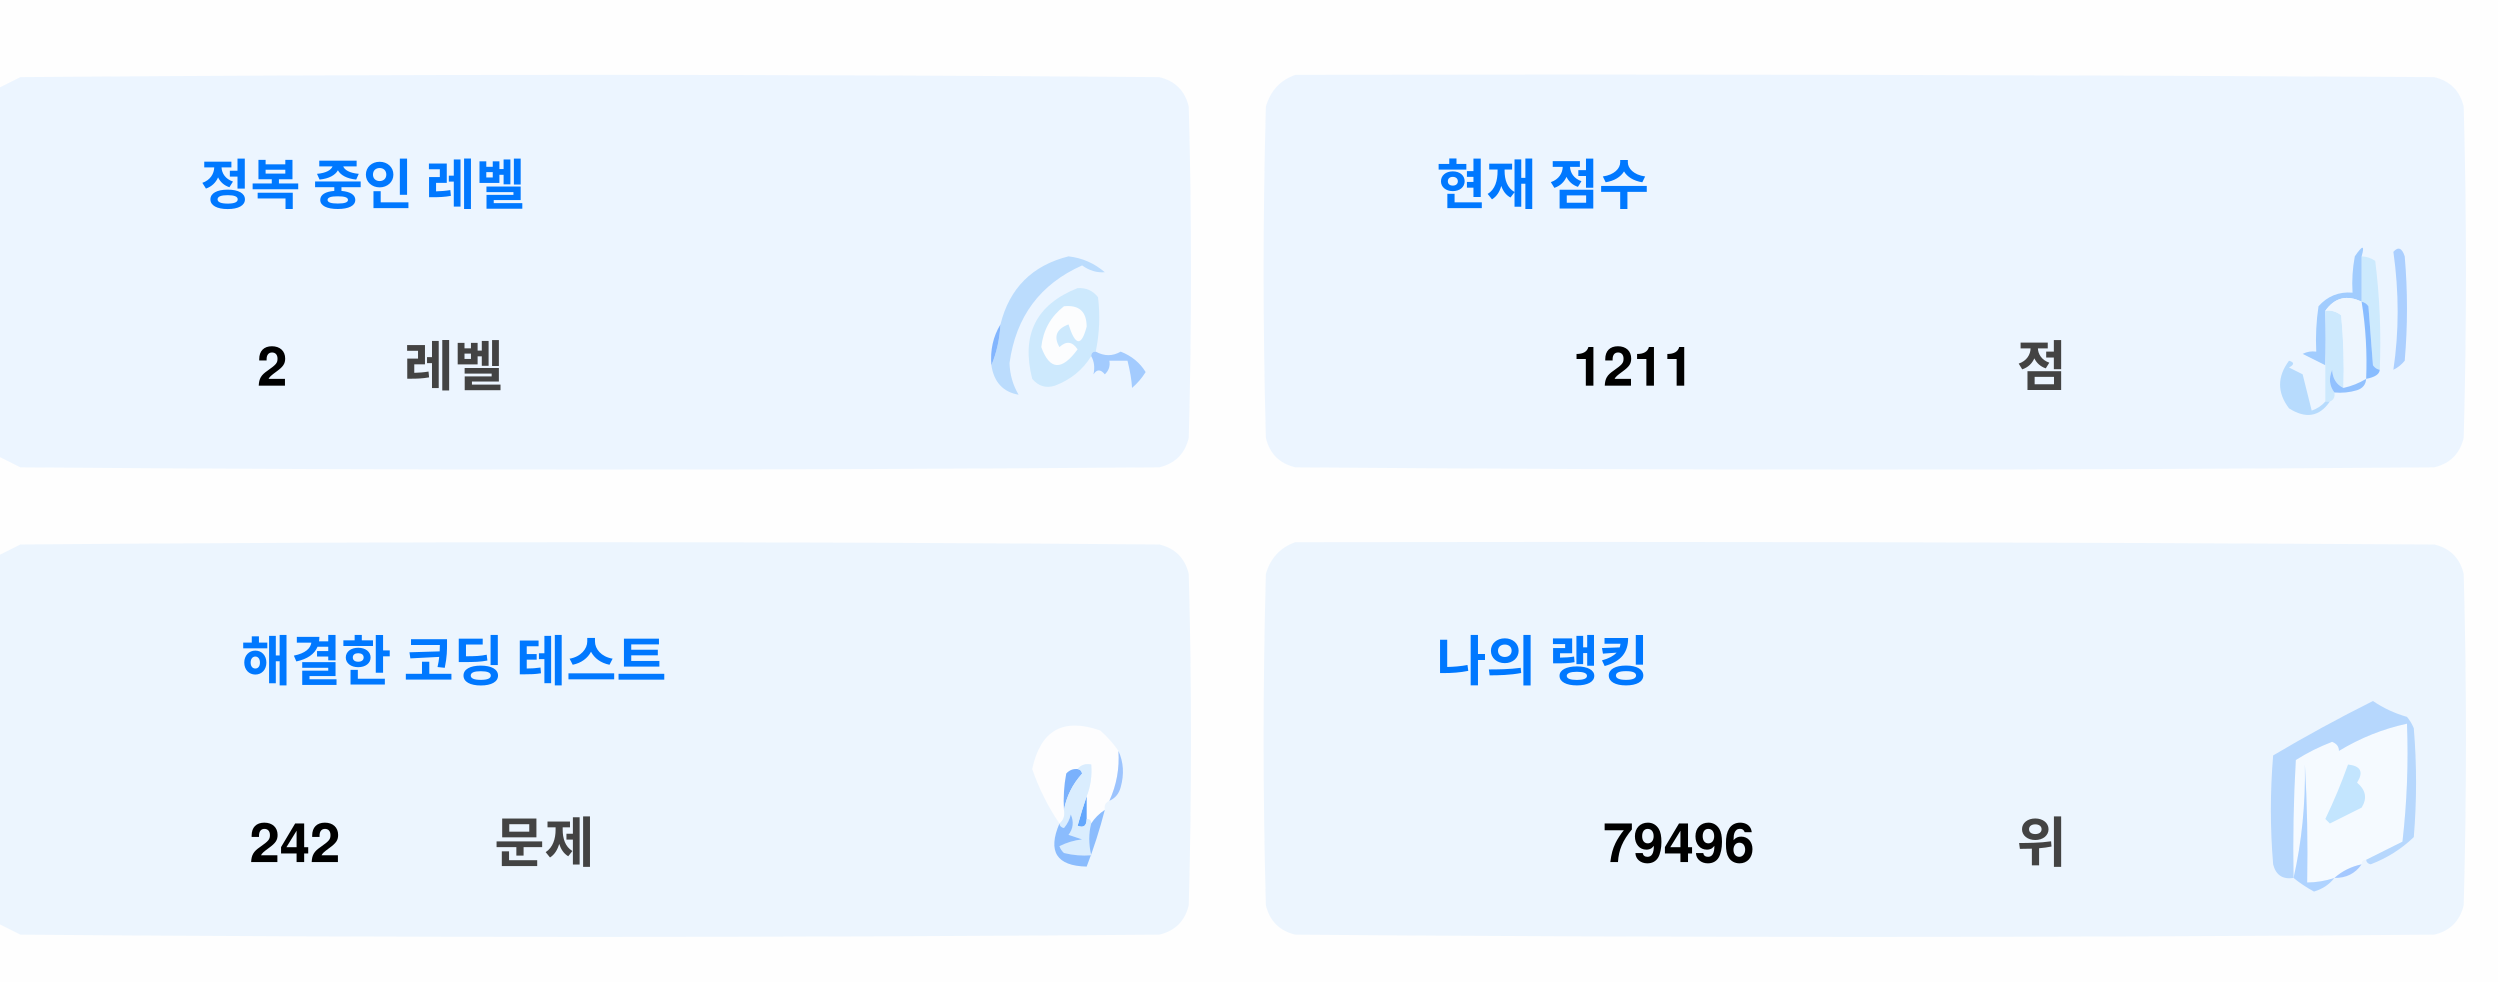
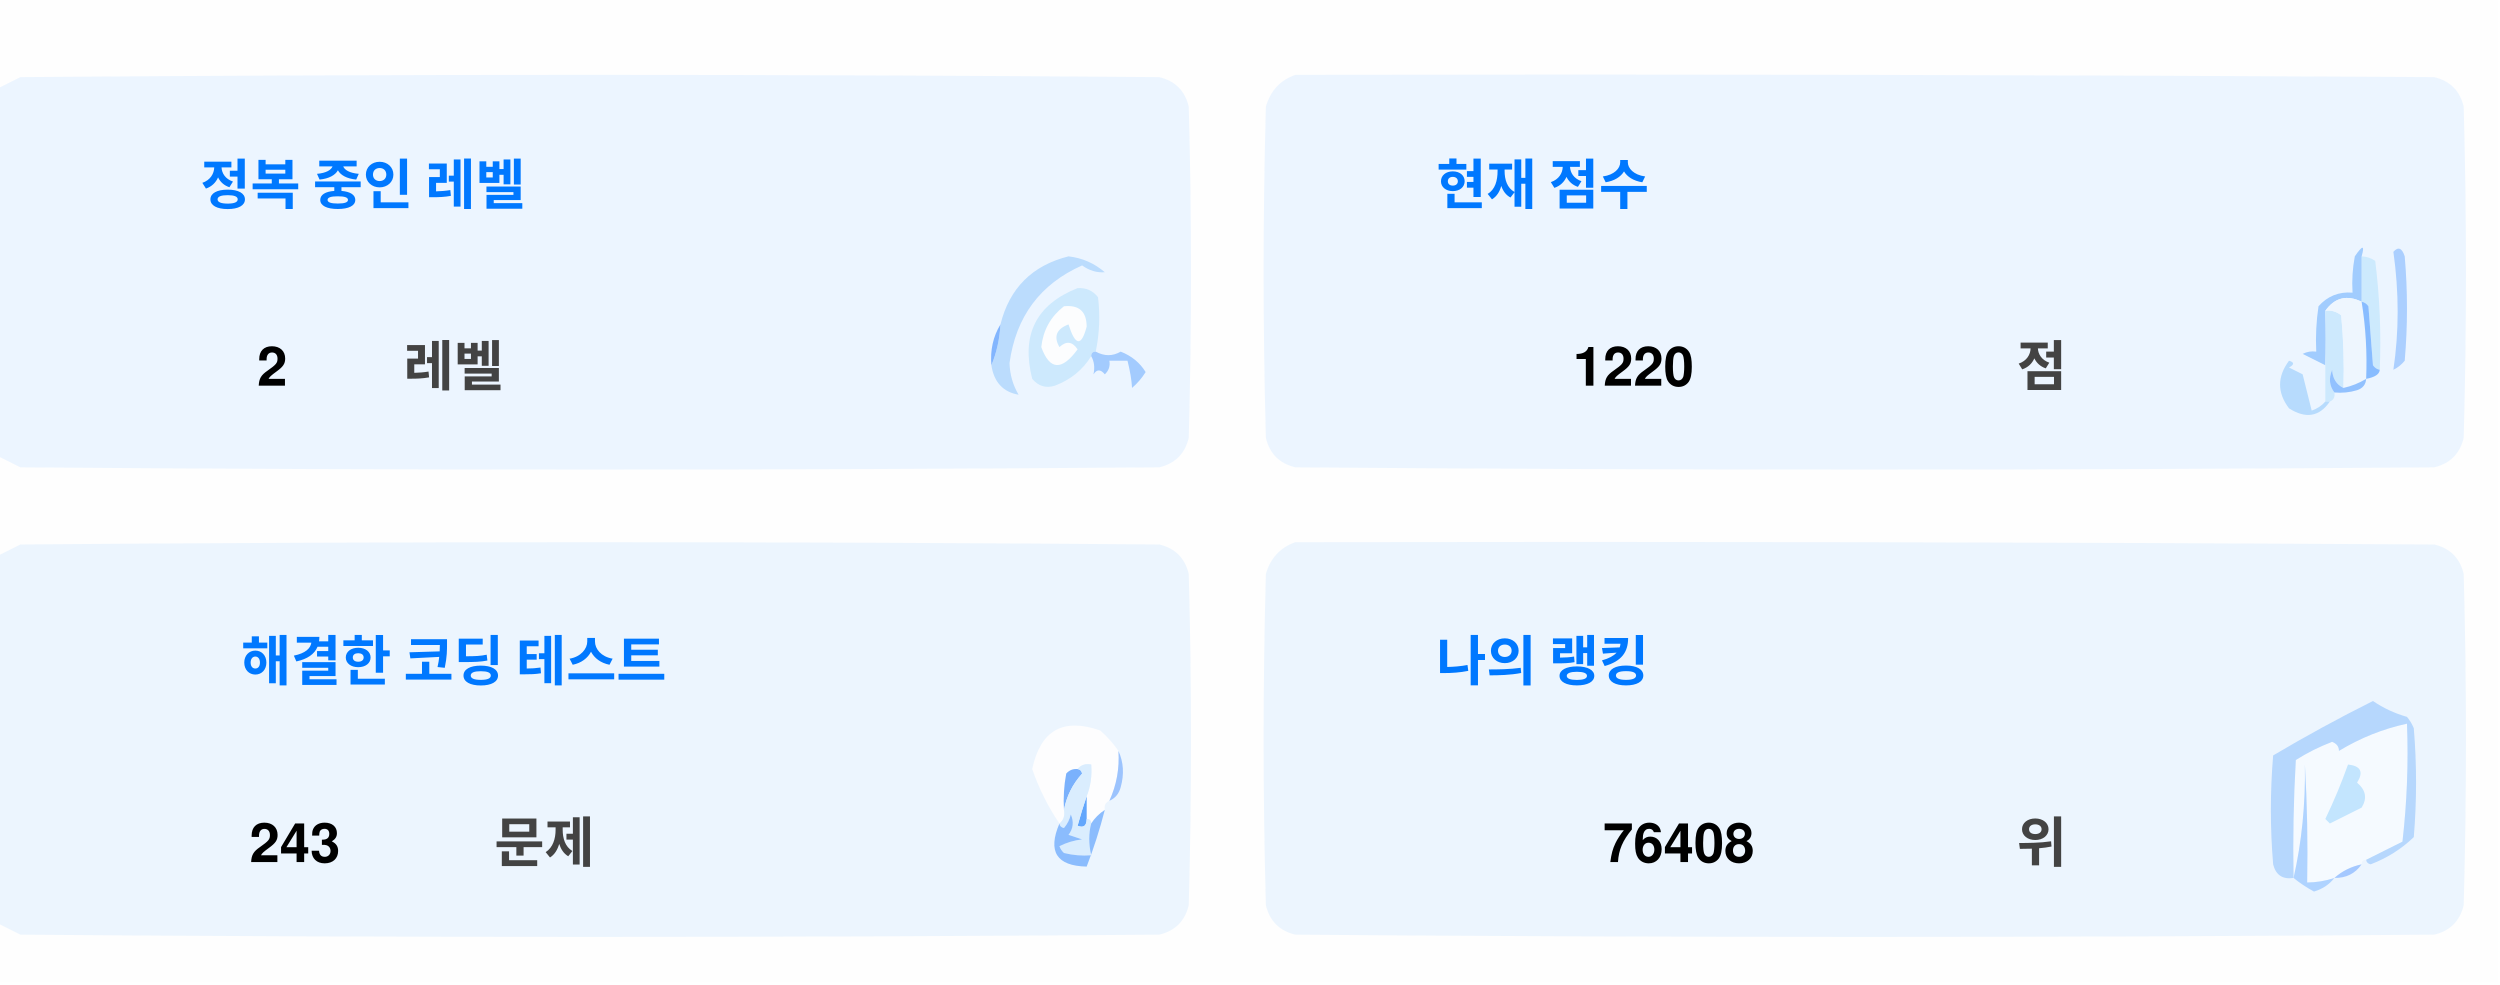
<svg xmlns="http://www.w3.org/2000/svg" version="1.1" width="551px" height="217px" style="shape-rendering:geometricPrecision; text-rendering:geometricPrecision; image-rendering:optimizeQuality; fill-rule:evenodd; clip-rule:evenodd">
  <style>.title {fill: #434343;font-size: 1rem;line-height: 1.5rem;font-weight: bold;font-family: -apple-system, BlinkMacSystemFont, Segoe UI, Helvetica, Arial, sans-serif, Apple Color Emoji, Segoe UI Emoji;}.desc {fill: #434343;font-size: 2.5rem;font-weight: bold;line-height: 1.5rem;font-family: -apple-system, BlinkMacSystemFont, Segoe UI, Helvetica, Arial, sans-serif, Apple Color Emoji, Segoe UI Emoji;}.desc-2 {fill: #434343;font-size: 1rem;font-weight: bold;line-height: 1.5rem;font-family: -apple-system, BlinkMacSystemFont, Segoe UI, Helvetica, Arial, sans-serif, Apple Color Emoji, Segoe UI Emoji;}.text, .desc {animation: twinkling 4s ease-in-out infinite;}@keyframes twinkling {40% { opacity: 1; }50% { opacity: 0.5; }60% { opacity: 1; }70% { opacity: 0.5; }80% { opacity: 1; }}</style>
  <g>
    <path style="opacity:1" fill="#fefefe" d="M -0.5,-0.5 C 183.167,-0.5 366.833,-0.5 550.5,-0.5C 550.5,71.833 550.5,144.167 550.5,216.5C 366.833,216.5 183.167,216.5 -0.5,216.5C -0.5,212.167 -0.5,207.833 -0.5,203.5C 1.14,204.32 2.807,205.153 4.5,206C 88.167,206.667 171.833,206.667 255.5,206C 259,205.167 261.167,203 262,199.5C 262.667,175.167 262.667,150.833 262,126.5C 261.167,123 259,120.833 255.5,120C 171.833,119.333 88.167,119.333 4.5,120C 2.807,120.847 1.14,121.68 -0.5,122.5C -0.5,115.167 -0.5,107.833 -0.5,100.5C 1.14,101.32 2.807,102.153 4.5,103C 88.167,103.667 171.833,103.667 255.5,103C 259,102.167 261.167,100 262,96.5C 262.667,72.167 262.667,47.833 262,23.5C 261.167,20 259,17.833 255.5,17C 171.833,16.333 88.167,16.333 4.5,17C 2.807,17.847 1.14,18.68 -0.5,19.5C -0.5,12.833 -0.5,6.167 -0.5,-0.5 Z" />
  </g>
  <g>
    <path style="opacity:1" fill="#ecf5ff" d="M -0.5,100.5 C -0.5,73.5 -0.5,46.5 -0.5,19.5C 1.14,18.68 2.807,17.847 4.5,17C 88.167,16.333 171.833,16.333 255.5,17C 259,17.833 261.167,20 262,23.5C 262.667,47.833 262.667,72.167 262,96.5C 261.167,100 259,102.167 255.5,103C 171.833,103.667 88.167,103.667 4.5,103C 2.807,102.153 1.14,101.32 -0.5,100.5 Z" />
  </g>
  <g>
    <path style="opacity:1" fill="#ecf5ff" d="M 285.5,16.5 C 369.167,16.333 452.834,16.5 536.5,17C 540,17.833 542.167,20 543,23.5C 543.667,47.833 543.667,72.167 543,96.5C 542.167,100 540,102.167 536.5,103C 452.833,103.667 369.167,103.667 285.5,103C 282,102.167 279.833,100 279,96.5C 278.333,72.167 278.333,47.833 279,23.5C 280.018,19.985 282.185,17.652 285.5,16.5 Z" />
  </g>
  <g>
    <path style="opacity:1" fill="#cdeafd" d="M 520.5,56.5 C 521.583,56.539 522.583,56.873 523.5,57.5C 524.498,65.472 524.831,73.472 524.5,81.5C 523.883,81.389 523.383,81.056 523,80.5C 522.667,76.167 522.333,71.833 522,67.5C 521.617,66.944 521.117,66.611 520.5,66.5C 520.5,63.167 520.5,59.833 520.5,56.5 Z" />
  </g>
  <g>
    <path style="opacity:1" fill="#abcfff" d="M 527.5,55.5 C 528.566,54.308 529.399,54.641 530,56.5C 530.667,64.167 530.667,71.833 530,79.5C 529.311,80.357 528.478,81.023 527.5,81.5C 528.758,73.08 528.758,64.414 527.5,55.5 Z" />
  </g>
  <g>
    <path style="opacity:1" fill="#bbdcfd" d="M 218.5,80.5 C 219.657,77.727 220.324,74.727 220.5,71.5C 222.49,63.51 227.49,58.51 235.5,56.5C 238.528,56.847 241.194,58.014 243.5,60C 241.744,60.141 240.078,59.641 238.5,58.5C 229.247,62.607 223.914,69.773 222.5,80C 222.565,82.526 223.232,84.859 224.5,87C 221.07,86.397 219.07,84.231 218.5,80.5 Z" />
  </g>
  <g>
    <path style="opacity:1" fill="#cde9fd" d="M 241.5,77.5 C 240.833,77.5 240.5,77.833 240.5,78.5C 238.628,81.529 235.961,83.695 232.5,85C 230.536,85.624 228.869,85.124 227.5,83.5C 225.021,73.791 228.354,67.124 237.5,63.5C 239.374,63.39 240.874,64.056 242,65.5C 242.497,69.524 242.331,73.524 241.5,77.5 Z" />
  </g>
  <g>
    <path style="opacity:1" fill="#fcfdfe" d="M 234.5,67.5 C 237.826,67.162 239.493,68.662 239.5,72C 238.334,76.434 237,76.267 235.5,71.5C 232.832,72.515 232.166,74.182 233.5,76.5C 235.017,75.089 236.351,75.256 237.5,77C 234.006,81.771 231.34,81.605 229.5,76.5C 229.904,72.771 231.571,69.771 234.5,67.5 Z" />
  </g>
  <g>
    <path style="opacity:1" fill="#a1ccfe" d="M 520.5,56.5 C 520.5,59.833 520.5,63.167 520.5,66.5C 517.238,64.922 514.572,65.589 512.5,68.5C 512.617,72.81 512.617,76.81 512.5,80.5C 510.86,79.68 509.193,78.847 507.5,78C 508.448,77.517 509.448,77.35 510.5,77.5C 510.335,74.15 510.502,70.817 511,67.5C 512.995,65.253 515.495,64.253 518.5,64.5C 518.336,61.813 518.503,59.146 519,56.5C 520.731,53.969 521.231,53.969 520.5,56.5 Z" />
  </g>
  <g>
    <path style="opacity:1" fill="#cde9fd" d="M 512.5,68.5 C 513.822,68.33 514.989,68.663 516,69.5C 516.499,74.823 516.666,80.156 516.5,85.5C 514.955,84.77 514.122,83.437 514,81.5C 513.22,83.387 513.387,85.054 514.5,86.5C 514.672,87.492 514.338,88.158 513.5,88.5C 513.167,88.5 512.833,88.5 512.5,88.5C 512.5,85.833 512.5,83.167 512.5,80.5C 512.617,76.81 512.617,72.81 512.5,68.5 Z" />
  </g>
  <g>
    <path style="opacity:1" fill="#eef6fe" d="M 520.5,66.5 C 521.407,72.106 521.74,77.773 521.5,83.5C 519.95,84.441 518.284,85.108 516.5,85.5C 516.666,80.156 516.499,74.823 516,69.5C 514.989,68.663 513.822,68.33 512.5,68.5C 514.572,65.589 517.238,64.922 520.5,66.5 Z" />
  </g>
  <g>
    <path style="opacity:1" fill="#88bcff" d="M 520.5,66.5 C 521.117,66.611 521.617,66.944 522,67.5C 522.333,71.833 522.667,76.167 523,80.5C 523.383,81.056 523.883,81.389 524.5,81.5C 524.445,82.469 523.445,83.136 521.5,83.5C 521.74,77.773 521.407,72.106 520.5,66.5 Z" />
  </g>
  <g>
    <path style="opacity:1" fill="#82b5fe" d="M 220.5,71.5 C 220.324,74.727 219.657,77.727 218.5,80.5C 218.215,77.171 218.882,74.171 220.5,71.5 Z" />
  </g>
  <g>
    <path style="opacity:1" fill="#a3cbfe" d="M 240.5,78.5 C 240.5,77.833 240.833,77.5 241.5,77.5C 243.391,78.536 245.224,78.536 247,77.5C 249.391,78.429 251.225,79.929 252.5,82C 251.681,83.319 250.681,84.486 249.5,85.5C 249.409,83.777 249.075,81.777 248.5,79.5C 247.167,79.5 245.833,79.5 244.5,79.5C 244.719,80.675 244.386,81.675 243.5,82.5C 242.575,81.359 241.741,81.359 241,82.5C 241.331,80.981 241.164,79.648 240.5,78.5 Z" />
  </g>
  <g>
    <path style="opacity:1" fill="#b7dbfd" d="M 512.5,88.5 C 512.833,88.5 513.167,88.5 513.5,88.5C 511.199,91.857 508.199,92.357 504.5,90C 501.872,86.535 501.872,83.035 504.5,79.5C 505.696,79.846 505.696,80.346 504.5,81C 505.5,81.5 506.5,82 507.5,82.5C 508.167,85.167 508.833,87.833 509.5,90.5C 510.739,90.058 511.739,89.391 512.5,88.5 Z" />
  </g>
  <g>
    <path style="opacity:1" fill="#92c1fe" d="M 516.5,85.5 C 518.284,85.108 519.95,84.441 521.5,83.5C 521.423,84.75 520.756,85.583 519.5,86C 517.866,86.493 516.199,86.66 514.5,86.5C 513.387,85.054 513.22,83.387 514,81.5C 514.122,83.437 514.955,84.77 516.5,85.5 Z" />
  </g>
  <g>
    <path style="opacity:1" fill="#ecf5fe" d="M -0.5,203.5 C -0.5,176.5 -0.5,149.5 -0.5,122.5C 1.14,121.68 2.807,120.847 4.5,120C 88.167,119.333 171.833,119.333 255.5,120C 259,120.833 261.167,123 262,126.5C 262.667,150.833 262.667,175.167 262,199.5C 261.167,203 259,205.167 255.5,206C 171.833,206.667 88.167,206.667 4.5,206C 2.807,205.153 1.14,204.32 -0.5,203.5 Z" />
  </g>
  <g>
    <path style="opacity:1" fill="#ecf5fe" d="M 285.5,119.5 C 369.167,119.333 452.834,119.5 536.5,120C 540,120.833 542.167,123 543,126.5C 543.667,150.833 543.667,175.167 543,199.5C 542.167,203 540,205.167 536.5,206C 452.833,206.667 369.167,206.667 285.5,206C 282,205.167 279.833,203 279,199.5C 278.333,175.167 278.333,150.833 279,126.5C 280.018,122.985 282.185,120.652 285.5,119.5 Z" />
  </g>
  <g>
    <path style="opacity:1" fill="#fdfdfe" d="M 246.5,165.5 C 246.758,169.367 246.092,173.034 244.5,176.5C 243.662,176.842 243.328,177.508 243.5,178.5C 242.272,179.306 241.272,180.306 240.5,181.5C 240.5,180.833 240.167,180.5 239.5,180.5C 239.5,178.833 239.5,177.167 239.5,175.5C 240.369,173.283 240.702,170.95 240.5,168.5C 239.209,168.263 238.209,168.596 237.5,169.5C 236.504,169.414 235.671,169.748 235,170.5C 234.503,173.146 234.336,175.813 234.5,178.5C 234.737,179.791 234.404,180.791 233.5,181.5C 230.986,177.806 228.986,173.806 227.5,169.5C 229.309,160.957 234.309,158.124 242.5,161C 244.07,162.397 245.404,163.897 246.5,165.5 Z" />
  </g>
  <g>
    <path style="opacity:1" fill="#f5faff" d="M 521.5,189.5 C 520.833,189.5 520.5,189.833 520.5,190.5C 518.181,190.992 516.181,191.992 514.5,193.5C 512.565,194.15 510.565,194.483 508.5,194.5C 508.666,185.827 508.5,177.16 508,168.5C 508.141,177.227 507.308,185.56 505.5,193.5C 505.334,184.827 505.5,176.16 506,167.5C 508.527,165.903 511.194,164.57 514,163.5C 515.011,163.892 515.511,164.559 515.5,165.5C 520.21,162.641 525.21,160.641 530.5,159.5C 530.831,168.192 530.498,176.859 529.5,185.5C 526.807,186.847 524.14,188.18 521.5,189.5 Z" />
  </g>
  <g>
    <path style="opacity:1" fill="#b6d7fd" d="M 521.5,189.5 C 524.14,188.18 526.807,186.847 529.5,185.5C 530.498,176.859 530.831,168.192 530.5,159.5C 525.21,160.641 520.21,162.641 515.5,165.5C 515.511,164.559 515.011,163.892 514,163.5C 511.194,164.57 508.527,165.903 506,167.5C 505.5,176.16 505.334,184.827 505.5,193.5C 503.089,193.863 501.589,192.863 501,190.5C 500.333,182.5 500.333,174.5 501,166.5C 508.173,162.246 515.507,158.246 523,154.5C 525.304,156.068 527.804,157.235 530.5,158C 531.126,158.75 531.626,159.584 532,160.5C 532.667,168.5 532.667,176.5 532,184.5C 529.292,187.111 526.125,189.111 522.5,190.5C 521.893,190.376 521.56,190.043 521.5,189.5 Z" />
  </g>
  <g>
    <path style="opacity:1" fill="#c3e5fe" d="M 517.5,168.5 C 520.317,168.801 520.984,170.134 519.5,172.5C 521.439,174.122 521.772,175.956 520.5,178C 518.167,179.167 515.833,180.333 513.5,181.5C 513.167,181.167 512.833,180.833 512.5,180.5C 514.414,176.515 516.081,172.515 517.5,168.5 Z" />
  </g>
  <g>
    <path style="opacity:1" fill="#7ab1fc" d="M 237.5,169.5 C 238.043,169.56 238.376,169.893 238.5,170.5C 236.395,172.836 235.062,175.503 234.5,178.5C 234.336,175.813 234.503,173.146 235,170.5C 235.671,169.748 236.504,169.414 237.5,169.5 Z" />
  </g>
  <g>
    <path style="opacity:1" fill="#afd3ff" d="M 514.5,193.5 C 513.378,194.947 511.878,195.947 510,196.5C 508.348,195.601 506.848,194.601 505.5,193.5C 507.308,185.56 508.141,177.227 508,168.5C 508.5,177.16 508.666,185.827 508.5,194.5C 510.565,194.483 512.565,194.15 514.5,193.5 Z" />
  </g>
  <g>
    <path style="opacity:1" fill="#9cc3fd" d="M 246.5,165.5 C 247.634,167.966 247.801,170.633 247,173.5C 246.623,174.942 245.79,175.942 244.5,176.5C 246.092,173.034 246.758,169.367 246.5,165.5 Z" />
  </g>
  <g>
    <path style="opacity:1" fill="#62a6fc" d="M 239.5,175.5 C 239.5,177.167 239.5,178.833 239.5,180.5C 239.483,182.028 238.816,182.528 237.5,182C 238.117,179.723 238.784,177.556 239.5,175.5 Z" />
  </g>
  <g>
    <path style="opacity:1" fill="#daedfe" d="M 237.5,169.5 C 238.209,168.596 239.209,168.263 240.5,168.5C 240.702,170.95 240.369,173.283 239.5,175.5C 238.784,177.556 238.117,179.723 237.5,182C 238.816,182.528 239.483,182.028 239.5,180.5C 240.167,180.5 240.5,180.833 240.5,181.5C 239.918,183.669 239.918,186.002 240.5,188.5C 238.473,188.662 236.473,188.495 234.5,188C 234.043,187.586 233.709,187.086 233.5,186.5C 235.078,185.702 236.744,185.202 238.5,185C 237.5,184.667 236.5,184.333 235.5,184C 236.554,182.612 236.72,181.112 236,179.5C 235.751,180.624 235.251,181.624 234.5,182.5C 233.893,182.376 233.56,182.043 233.5,181.5C 234.404,180.791 234.737,179.791 234.5,178.5C 235.062,175.503 236.395,172.836 238.5,170.5C 238.376,169.893 238.043,169.56 237.5,169.5 Z" />
  </g>
  <g>
    <path style="opacity:1" fill="#8bbcfd" d="M 243.5,178.5 C 242.395,182.803 241.062,186.969 239.5,191C 232.857,190.847 230.857,187.68 233.5,181.5C 233.56,182.043 233.893,182.376 234.5,182.5C 235.251,181.624 235.751,180.624 236,179.5C 236.72,181.112 236.554,182.612 235.5,184C 236.5,184.333 237.5,184.667 238.5,185C 236.744,185.202 235.078,185.702 233.5,186.5C 233.709,187.086 234.043,187.586 234.5,188C 236.473,188.495 238.473,188.662 240.5,188.5C 239.918,186.002 239.918,183.669 240.5,181.5C 241.272,180.306 242.272,179.306 243.5,178.5 Z" />
  </g>
  <g>
    <path style="opacity:1" fill="#a4c8ff" d="M 520.5,190.5 C 519.089,192.539 517.089,193.539 514.5,193.5C 516.181,191.992 518.181,190.992 520.5,190.5 Z" />
  </g>
  <text text-anchor="middle" x="80" y="45" class="title" style="fill:#0078ff;" stroke="#none" stroke-width="1">정복 중인 레벨</text>
  <text text-anchor="middle" x="60" y="85" class="desc" style="fill:#000000;" stroke="#none" stroke-width="1">2</text>
  <text text-anchor="middle" x="100" y="85" class="desc-2" style="fill:#434343;" stroke="#none" stroke-width="1">레벨</text>
  <text text-anchor="middle" x="340" y="45" class="title" style="fill:#0078ff;" stroke="#none" stroke-width="1">현재 점수</text>
-   <text text-anchor="middle" x="360" y="85" class="desc" style="fill:#000000;" stroke="#none" stroke-width="1">1211</text>
+   <text text-anchor="middle" x="360" y="85" class="desc" style="fill:#000000;" stroke="#none" stroke-width="1">1220</text>
  <text text-anchor="middle" x="450" y="85" class="desc-2" style="fill:#434343;" stroke="#none" stroke-width="1">점</text>
  <text text-anchor="middle" x="100" y="150" class="title" style="fill:#0078ff;" stroke="#none" stroke-width="1">해결한 코딩 테스트</text>
-   <text text-anchor="middle" x="65" y="190" class="desc" style="fill:#000000;" stroke="#none" stroke-width="1">242</text>
+   <text text-anchor="middle" x="65" y="190" class="desc" style="fill:#000000;" stroke="#none" stroke-width="1">243</text>
  <text text-anchor="middle" x="120" y="190" class="desc-2" style="fill:#434343;" stroke="#none" stroke-width="1">문제</text>
  <text text-anchor="middle" x="340" y="150" class="title" style="fill:#0078ff;" stroke="#none" stroke-width="1">나의 랭킹</text>
-   <text text-anchor="middle" x="370" y="190" class="desc" style="fill:#000000;" stroke="#none" stroke-width="1">79496</text>
+   <text text-anchor="middle" x="370" y="190" class="desc" style="fill:#000000;" stroke="#none" stroke-width="1">76408</text>
  <text text-anchor="middle" x="450" y="190" class="desc-2" style="fill:#434343;" stroke="#none" stroke-width="1">위</text>
</svg>
